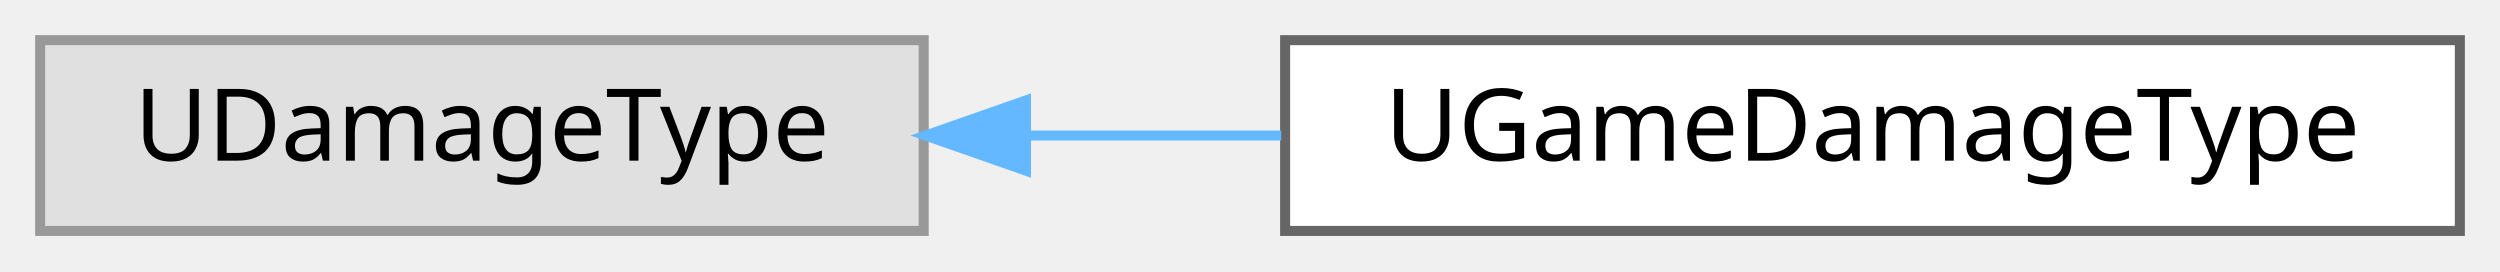
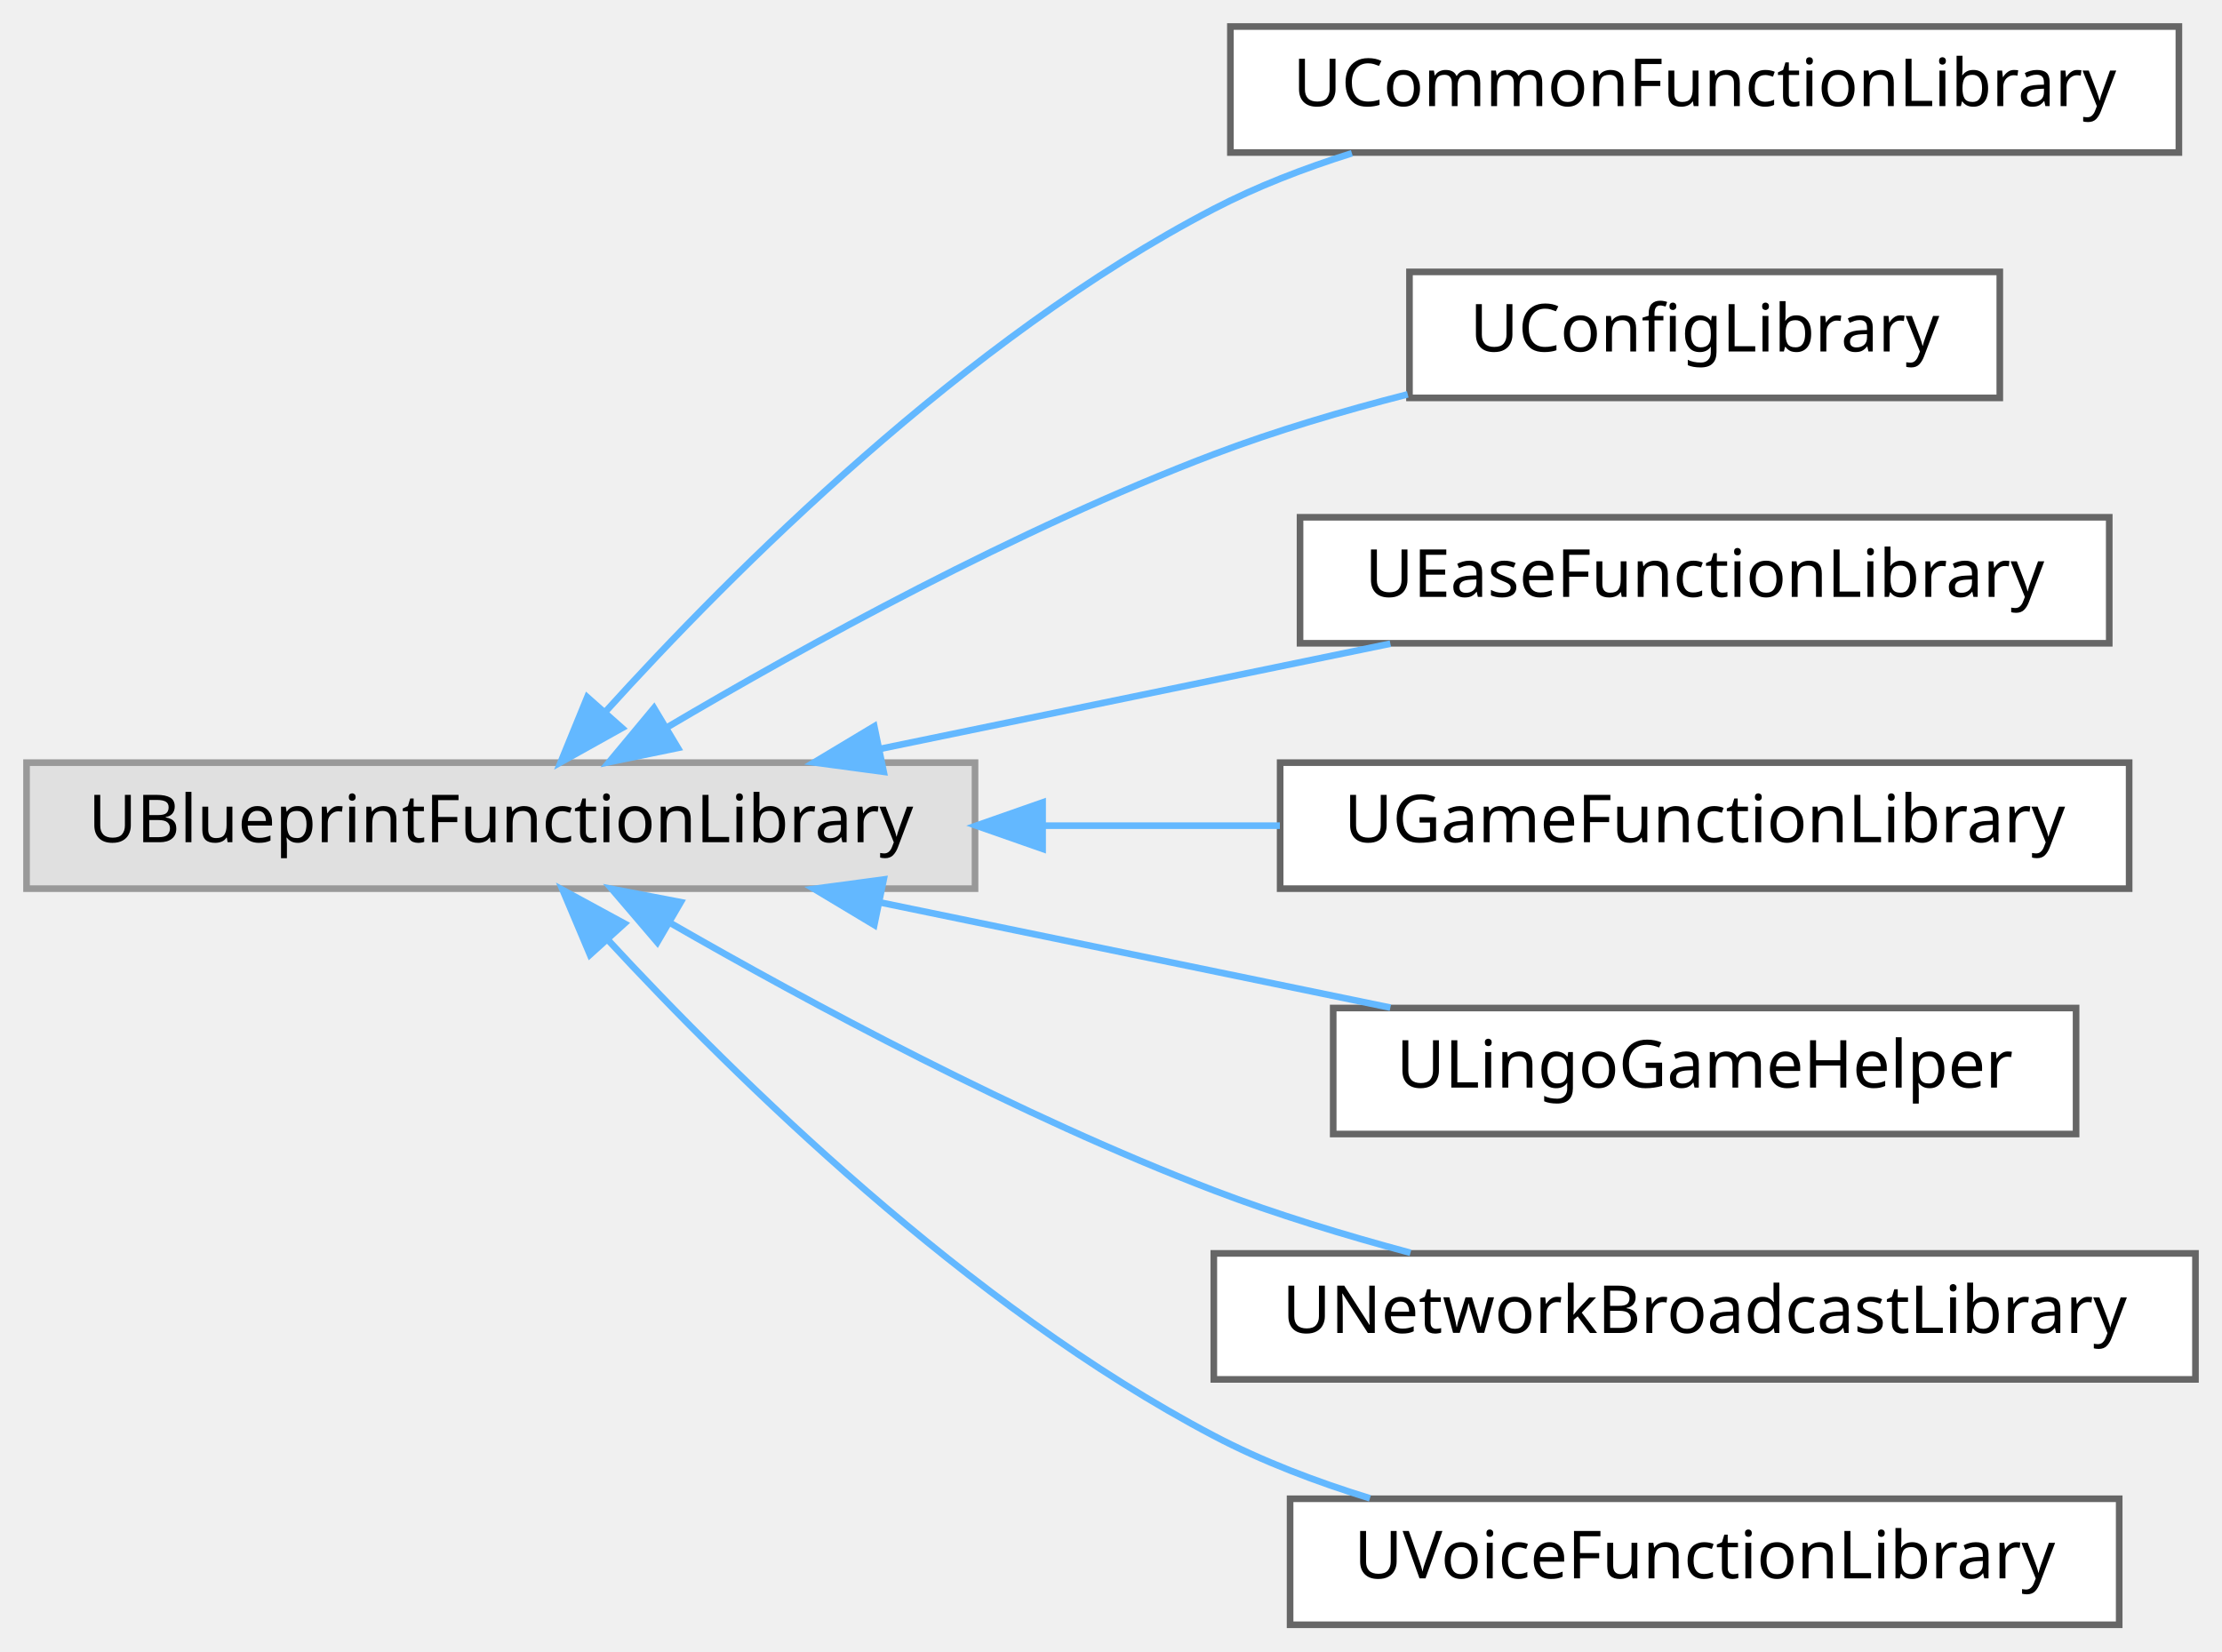
- <svg xmlns="http://www.w3.org/2000/svg" xmlns:xlink="http://www.w3.org/1999/xlink" width="249pt" height="27pt" viewBox="0.00 0.00 249.00 27.00">
-   <g id="graph0" class="graph" transform="scale(1 1) rotate(0) translate(4 23)">
+ <svg xmlns="http://www.w3.org/2000/svg" xmlns:xlink="http://www.w3.org/1999/xlink" width="335pt" height="249pt" viewBox="0.00 0.00 335.00 249.00">
+   <g id="graph0" class="graph" transform="scale(1 1) rotate(0) translate(4 245)">
    <g id="Node000000" class="node">
      <g id="a_Node000000">
        <a xlink:title=" ">
-           <polygon fill="#e0e0e0" stroke="#999999" points="88,-19 0,-19 0,0 88,0 88,-19" />
-           <text text-anchor="middle" x="44" y="-7" font-family="Malgun Gothic" font-size="10.00">UDamageType</text>
+           <polygon fill="#e0e0e0" stroke="#999999" points="143,-130 0,-130 0,-111 143,-111 143,-130" />
+           <text text-anchor="middle" x="71.5" y="-118" font-family="Malgun Gothic" font-size="10.00">UBlueprintFunctionLibrary</text>
        </a>
      </g>
    </g>
    <g id="Node000001" class="node">
      <g id="a_Node000001">
-         <a xlink:href="classUGameDamageType.html" target="_top" xlink:title=" ">
-           <polygon fill="white" stroke="#666666" points="241,-19 124,-19 124,0 241,0 241,-19" />
-           <text text-anchor="middle" x="182.5" y="-7" font-family="Malgun Gothic" font-size="10.00">UGameDamageType</text>
+         <a xlink:href="classUCommonFunctionLibrary.html" target="_top" xlink:title=" ">
+           <polygon fill="white" stroke="#666666" points="324.5,-241 181.5,-241 181.5,-222 324.5,-222 324.5,-241" />
+           <text text-anchor="middle" x="253" y="-229" font-family="Malgun Gothic" font-size="10.00">UCommonFunctionLibrary</text>
        </a>
      </g>
    </g>
-     <g id="edge77_Node000000_Node000001" class="edge">
-       <g id="a_edge77_Node000000_Node000001">
+     <g id="edge70_Node000000_Node000001" class="edge">
+       <g id="a_edge70_Node000000_Node000001">
        <a xlink:title=" ">
-           <path fill="none" stroke="#63b8ff" d="M98.45,-9.5C106.7,-9.5 115.26,-9.5 123.61,-9.5" />
-           <polygon fill="#63b8ff" stroke="#63b8ff" points="98.19,-6 88.19,-9.5 98.19,-13 98.19,-6" />
+           <path fill="none" stroke="#63b8ff" d="M87.23,-137.62C106.28,-158.67 141.51,-193.99 179,-213.5 185.48,-216.87 192.63,-219.63 199.82,-221.89" />
+           <polygon fill="#63b8ff" stroke="#63b8ff" points="89.78,-135.22 80.53,-130.06 84.54,-139.87 89.78,-135.22" />
+         </a>
+       </g>
+     </g>
+     <g id="Node000002" class="node">
+       <g id="a_Node000002">
+         <a xlink:href="classUConfigLibrary.html" target="_top" xlink:title="GConfig 래퍼 라이브러리">
+           <polygon fill="white" stroke="#666666" points="297.5,-204 208.5,-204 208.5,-185 297.5,-185 297.5,-204" />
+           <text text-anchor="middle" x="253" y="-192" font-family="Malgun Gothic" font-size="10.00">UConfigLibrary</text>
+         </a>
+       </g>
+     </g>
+     <g id="edge71_Node000000_Node000002" class="edge">
+       <g id="a_edge71_Node000000_Node000002">
+         <a xlink:title=" ">
+           <path fill="none" stroke="#63b8ff" d="M96.43,-135.24C117.52,-147.7 149.4,-165.26 179,-176.5 188.27,-180.02 198.48,-183.04 208.24,-185.54" />
+           <polygon fill="#63b8ff" stroke="#63b8ff" points="98.2,-132.22 87.82,-130.08 94.6,-138.23 98.2,-132.22" />
+         </a>
+       </g>
+     </g>
+     <g id="Node000003" class="node">
+       <g id="a_Node000003">
+         <a xlink:href="classUEaseFunctionLibrary.html" target="_top" xlink:title=" ">
+           <polygon fill="white" stroke="#666666" points="314,-167 192,-167 192,-148 314,-148 314,-167" />
+           <text text-anchor="middle" x="253" y="-155" font-family="Malgun Gothic" font-size="10.00">UEaseFunctionLibrary</text>
+         </a>
+       </g>
+     </g>
+     <g id="edge72_Node000000_Node000003" class="edge">
+       <g id="a_edge72_Node000000_Node000003">
+         <a xlink:title=" ">
+           <path fill="none" stroke="#63b8ff" d="M128.7,-132.08C153.43,-137.18 182.13,-143.1 205.62,-147.94" />
+           <polygon fill="#63b8ff" stroke="#63b8ff" points="129.23,-128.62 118.73,-130.03 127.81,-135.48 129.23,-128.62" />
+         </a>
+       </g>
+     </g>
+     <g id="Node000004" class="node">
+       <g id="a_Node000004">
+         <a xlink:href="classUGameFunctionLibrary.html" target="_top" xlink:title=" ">
+           <polygon fill="white" stroke="#666666" points="317,-130 189,-130 189,-111 317,-111 317,-130" />
+           <text text-anchor="middle" x="253" y="-118" font-family="Malgun Gothic" font-size="10.00">UGameFunctionLibrary</text>
+         </a>
+       </g>
+     </g>
+     <g id="edge73_Node000000_Node000004" class="edge">
+       <g id="a_edge73_Node000000_Node000004">
+         <a xlink:title=" ">
+           <path fill="none" stroke="#63b8ff" d="M153.19,-120.5C165.18,-120.5 177.4,-120.5 188.96,-120.5" />
+           <polygon fill="#63b8ff" stroke="#63b8ff" points="153.19,-117 143.19,-120.5 153.19,-124 153.19,-117" />
+         </a>
+       </g>
+     </g>
+     <g id="Node000005" class="node">
+       <g id="a_Node000005">
+         <a xlink:href="classULingoGameHelper.html" target="_top" xlink:title=" ">
+           <polygon fill="white" stroke="#666666" points="309,-93 197,-93 197,-74 309,-74 309,-93" />
+           <text text-anchor="middle" x="253" y="-81" font-family="Malgun Gothic" font-size="10.00">ULingoGameHelper</text>
+         </a>
+       </g>
+     </g>
+     <g id="edge74_Node000000_Node000005" class="edge">
+       <g id="a_edge74_Node000000_Node000005">
+         <a xlink:title=" ">
+           <path fill="none" stroke="#63b8ff" d="M128.7,-108.92C153.43,-103.82 182.13,-97.9 205.62,-93.06" />
+           <polygon fill="#63b8ff" stroke="#63b8ff" points="127.81,-105.52 118.73,-110.97 129.23,-112.38 127.81,-105.52" />
+         </a>
+       </g>
+     </g>
+     <g id="Node000006" class="node">
+       <g id="a_Node000006">
+         <a xlink:href="classUNetworkBroadcastLibrary.html" target="_top" xlink:title="NetworkBroadcastActor를 Blueprint에서 쉽게 사용하기 위한 Helper 함수들">
+           <polygon fill="white" stroke="#666666" points="327,-56 179,-56 179,-37 327,-37 327,-56" />
+           <text text-anchor="middle" x="253" y="-44" font-family="Malgun Gothic" font-size="10.00">UNetworkBroadcastLibrary</text>
+         </a>
+       </g>
+     </g>
+     <g id="edge75_Node000000_Node000006" class="edge">
+       <g id="a_edge75_Node000000_Node000006">
+         <a xlink:title=" ">
+           <path fill="none" stroke="#63b8ff" d="M96.87,-105.93C118,-93.78 149.71,-76.71 179,-65.5 188.42,-61.89 198.77,-58.74 208.65,-56.09" />
+           <polygon fill="#63b8ff" stroke="#63b8ff" points="95.1,-102.91 88.22,-110.96 98.63,-108.96 95.1,-102.91" />
+         </a>
+       </g>
+     </g>
+     <g id="Node000007" class="node">
+       <g id="a_Node000007">
+         <a xlink:href="classUVoiceFunctionLibrary.html" target="_top" xlink:title="음성 파일 변환과 명령 문자열 파싱 유틸리티를 제공합니다.">
+           <polygon fill="white" stroke="#666666" points="315.5,-19 190.5,-19 190.5,0 315.5,0 315.5,-19" />
+           <text text-anchor="middle" x="253" y="-7" font-family="Malgun Gothic" font-size="10.00">UVoiceFunctionLibrary</text>
+         </a>
+       </g>
+     </g>
+     <g id="edge76_Node000000_Node000007" class="edge">
+       <g id="a_edge76_Node000000_Node000007">
+         <a xlink:title=" ">
+           <path fill="none" stroke="#63b8ff" d="M87.6,-103.33C106.81,-82.56 141.95,-47.96 179,-28.5 186.3,-24.66 194.43,-21.57 202.54,-19.07" />
+           <polygon fill="#63b8ff" stroke="#63b8ff" points="84.95,-101.04 80.83,-110.8 90.14,-105.74 84.95,-101.04" />
        </a>
      </g>
    </g>
  </g>
</svg>
